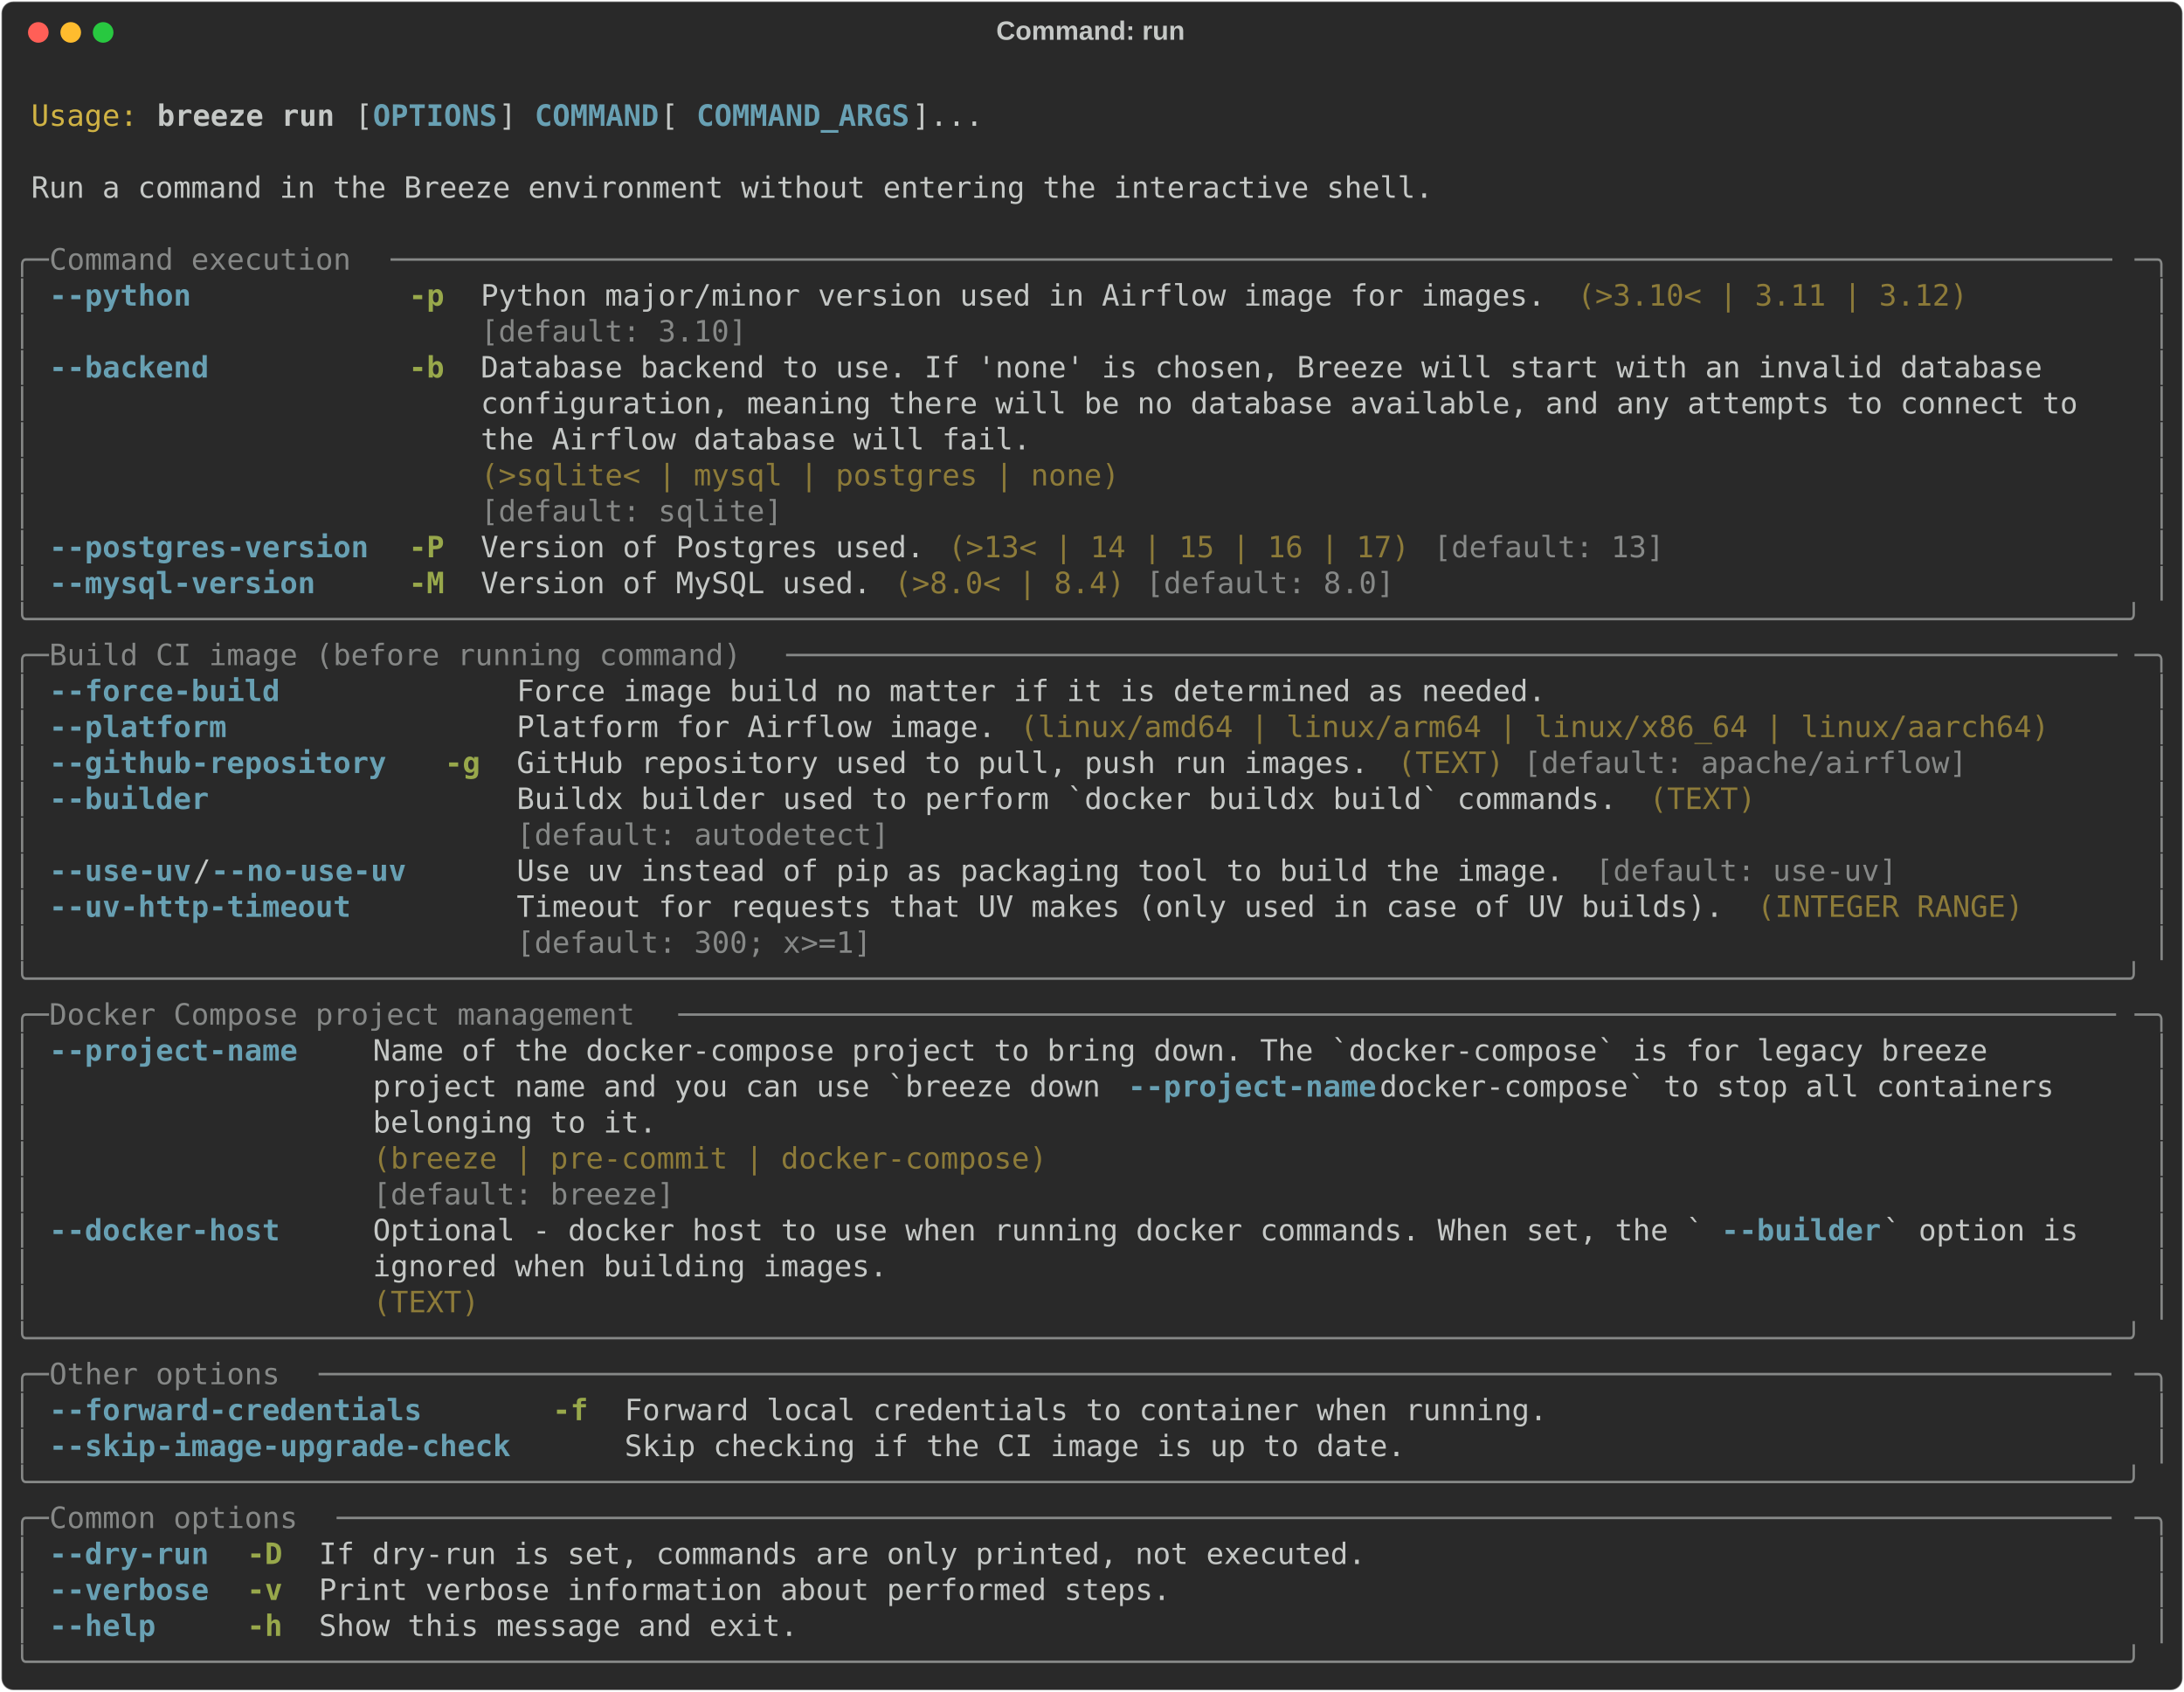
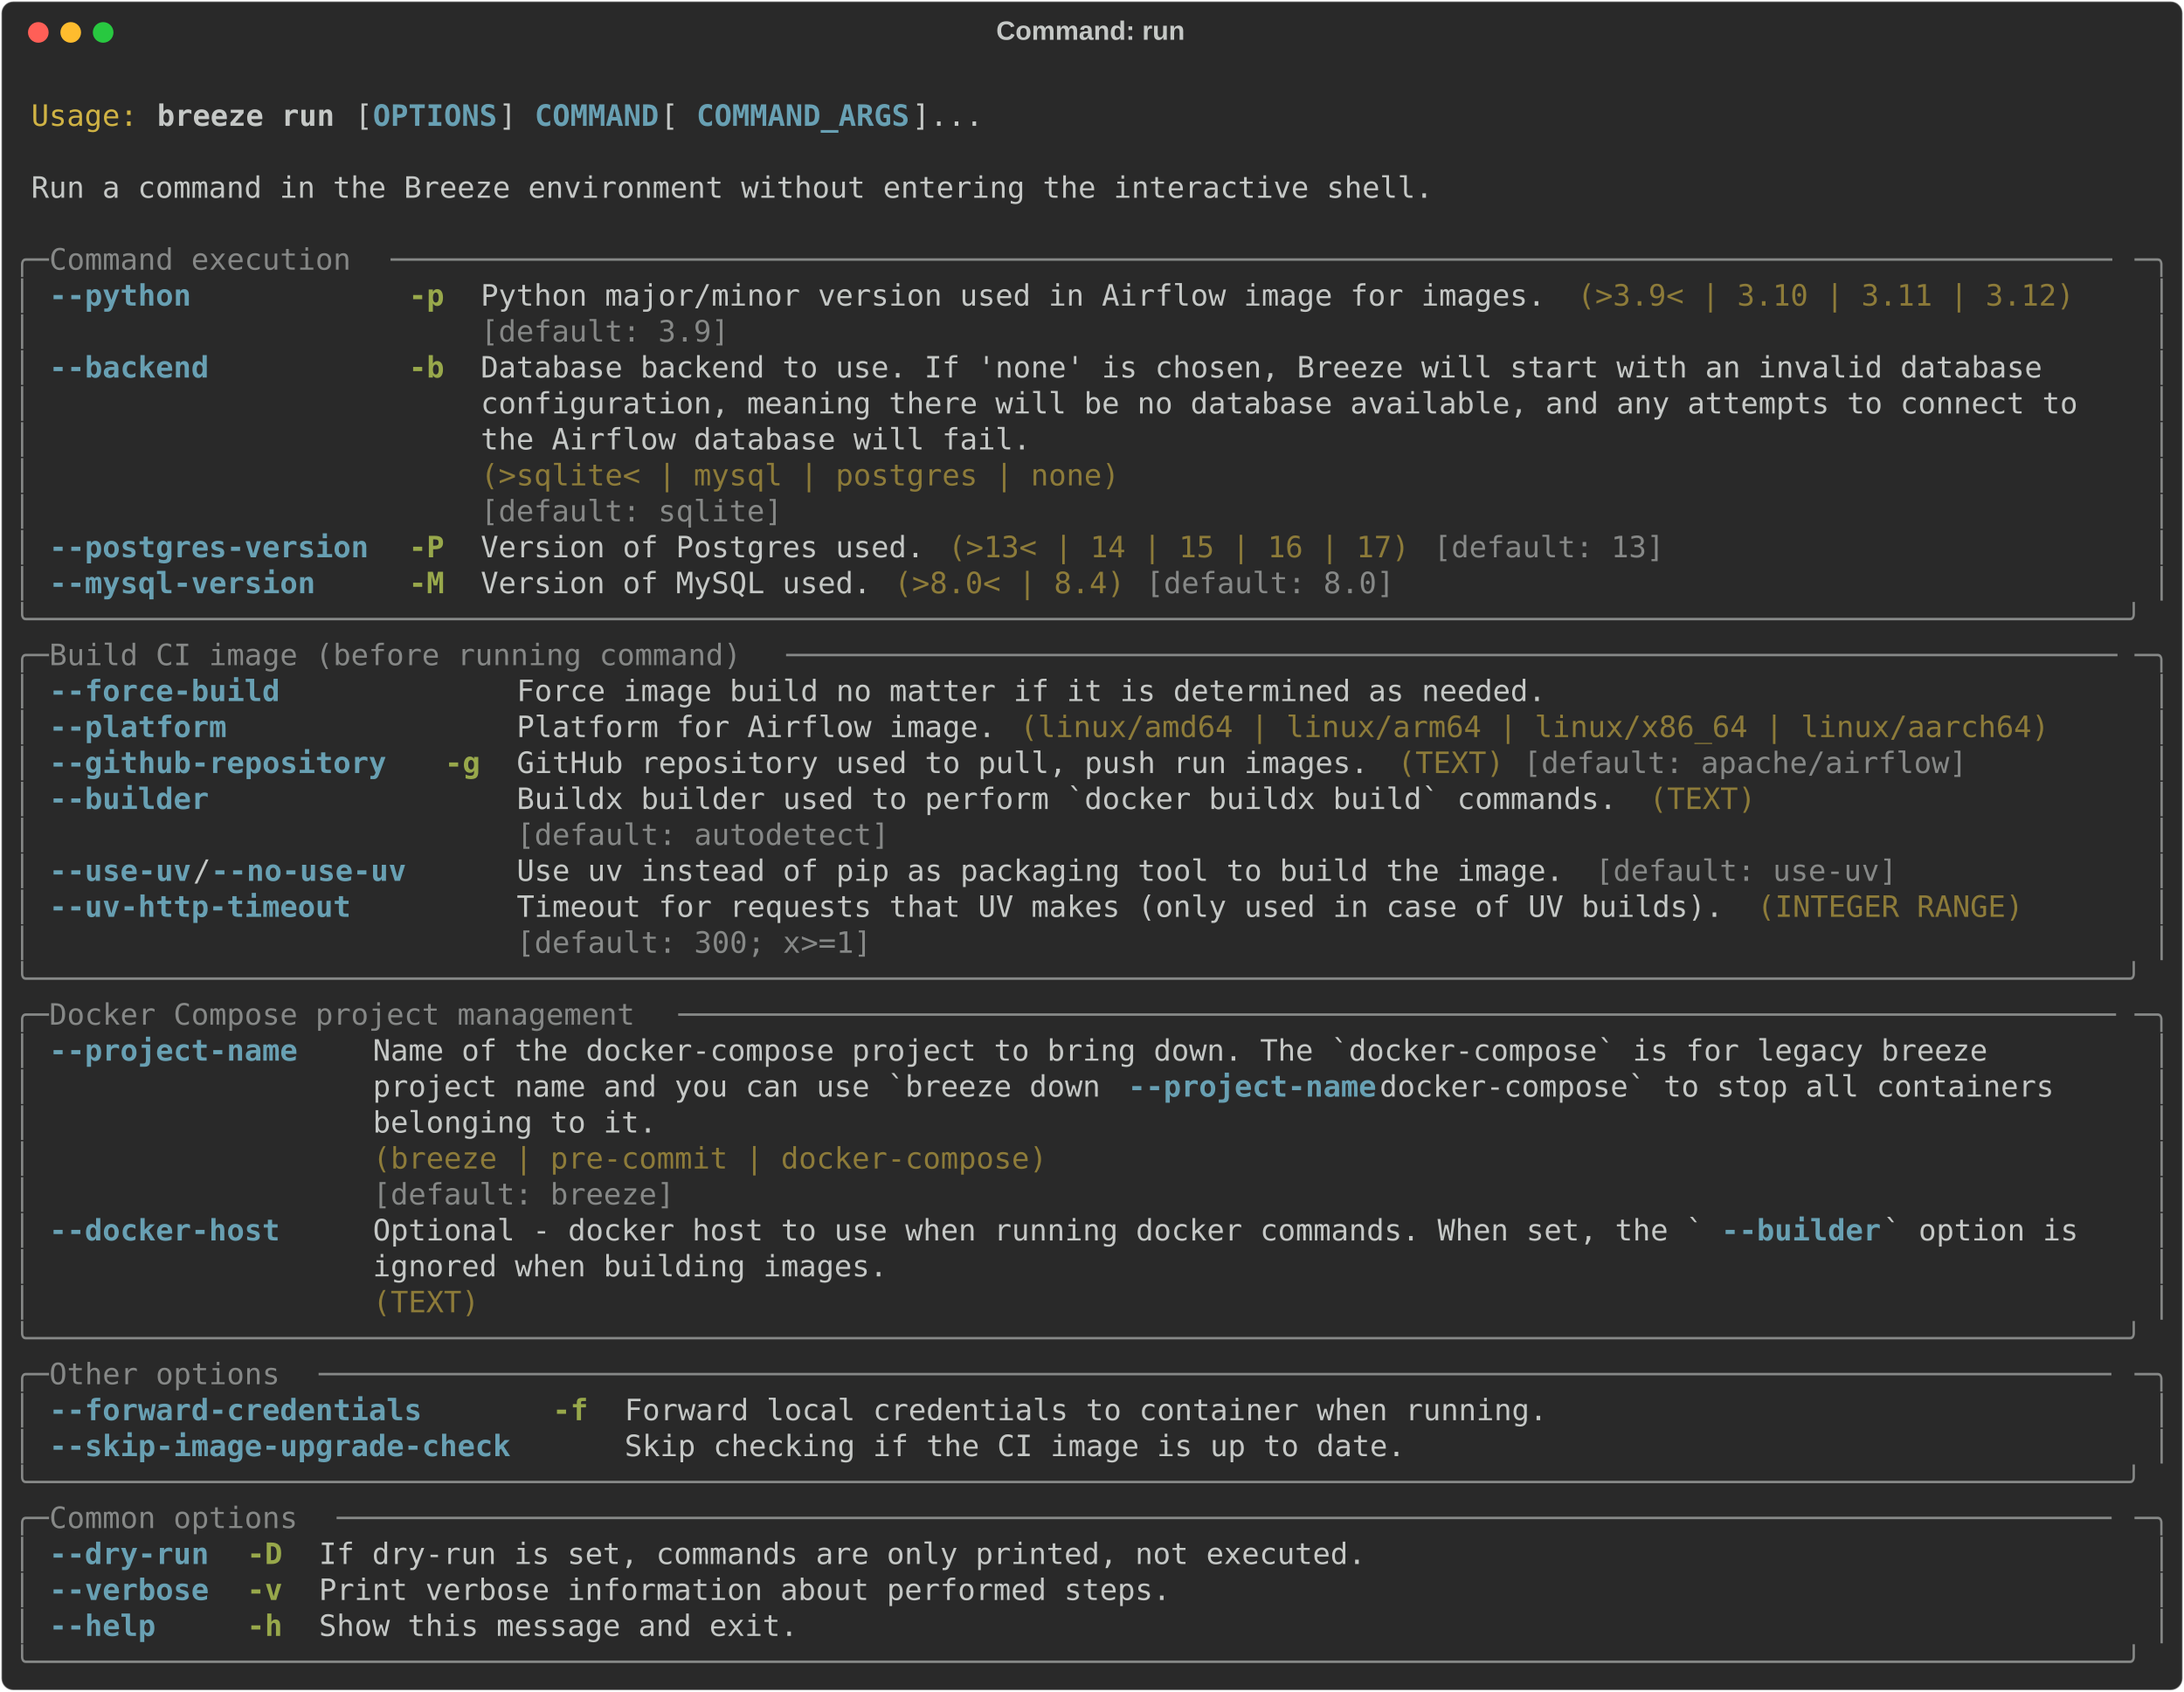
<svg xmlns="http://www.w3.org/2000/svg" class="rich-terminal" viewBox="0 0 1482 1148.0">
  <style>

    @font-face {
        font-family: "Fira Code";
        src: local("FiraCode-Regular"),
                url("https://cdnjs.cloudflare.com/ajax/libs/firacode/6.2.0/woff2/FiraCode-Regular.woff2") format("woff2"),
                url("https://cdnjs.cloudflare.com/ajax/libs/firacode/6.2.0/woff/FiraCode-Regular.woff") format("woff");
        font-style: normal;
        font-weight: 400;
    }
    @font-face {
        font-family: "Fira Code";
        src: local("FiraCode-Bold"),
                url("https://cdnjs.cloudflare.com/ajax/libs/firacode/6.2.0/woff2/FiraCode-Bold.woff2") format("woff2"),
                url("https://cdnjs.cloudflare.com/ajax/libs/firacode/6.2.0/woff/FiraCode-Bold.woff") format("woff");
        font-style: bold;
        font-weight: 700;
    }

    .breeze-run-matrix {
        font-family: Fira Code, monospace;
        font-size: 20px;
        line-height: 24.4px;
        font-variant-east-asian: full-width;
    }

    .breeze-run-title {
        font-size: 18px;
        font-weight: bold;
        font-family: arial;
    }

    .breeze-run-r1 { fill: #c5c8c6 }
.breeze-run-r2 { fill: #d0b344 }
.breeze-run-r3 { fill: #c5c8c6;font-weight: bold }
.breeze-run-r4 { fill: #68a0b3;font-weight: bold }
.breeze-run-r5 { fill: #868887 }
.breeze-run-r6 { fill: #98a84b;font-weight: bold }
.breeze-run-r7 { fill: #8d7b39 }
    </style>
  <defs>
    <clipPath id="breeze-run-clip-terminal">
      <rect x="0" y="0" width="1463.0" height="1097.0" />
    </clipPath>
    <clipPath id="breeze-run-line-0">
      <rect x="0" y="1.5" width="1464" height="24.65" />
    </clipPath>
    <clipPath id="breeze-run-line-1">
      <rect x="0" y="25.9" width="1464" height="24.65" />
    </clipPath>
    <clipPath id="breeze-run-line-2">
      <rect x="0" y="50.3" width="1464" height="24.65" />
    </clipPath>
    <clipPath id="breeze-run-line-3">
      <rect x="0" y="74.7" width="1464" height="24.65" />
    </clipPath>
    <clipPath id="breeze-run-line-4">
      <rect x="0" y="99.1" width="1464" height="24.65" />
    </clipPath>
    <clipPath id="breeze-run-line-5">
      <rect x="0" y="123.5" width="1464" height="24.65" />
    </clipPath>
    <clipPath id="breeze-run-line-6">
      <rect x="0" y="147.9" width="1464" height="24.65" />
    </clipPath>
    <clipPath id="breeze-run-line-7">
      <rect x="0" y="172.3" width="1464" height="24.65" />
    </clipPath>
    <clipPath id="breeze-run-line-8">
      <rect x="0" y="196.7" width="1464" height="24.65" />
    </clipPath>
    <clipPath id="breeze-run-line-9">
      <rect x="0" y="221.1" width="1464" height="24.65" />
    </clipPath>
    <clipPath id="breeze-run-line-10">
      <rect x="0" y="245.5" width="1464" height="24.65" />
    </clipPath>
    <clipPath id="breeze-run-line-11">
      <rect x="0" y="269.9" width="1464" height="24.65" />
    </clipPath>
    <clipPath id="breeze-run-line-12">
      <rect x="0" y="294.3" width="1464" height="24.65" />
    </clipPath>
    <clipPath id="breeze-run-line-13">
      <rect x="0" y="318.7" width="1464" height="24.65" />
    </clipPath>
    <clipPath id="breeze-run-line-14">
      <rect x="0" y="343.1" width="1464" height="24.65" />
    </clipPath>
    <clipPath id="breeze-run-line-15">
      <rect x="0" y="367.5" width="1464" height="24.65" />
    </clipPath>
    <clipPath id="breeze-run-line-16">
      <rect x="0" y="391.9" width="1464" height="24.65" />
    </clipPath>
    <clipPath id="breeze-run-line-17">
      <rect x="0" y="416.3" width="1464" height="24.65" />
    </clipPath>
    <clipPath id="breeze-run-line-18">
      <rect x="0" y="440.7" width="1464" height="24.65" />
    </clipPath>
    <clipPath id="breeze-run-line-19">
      <rect x="0" y="465.1" width="1464" height="24.65" />
    </clipPath>
    <clipPath id="breeze-run-line-20">
      <rect x="0" y="489.5" width="1464" height="24.65" />
    </clipPath>
    <clipPath id="breeze-run-line-21">
      <rect x="0" y="513.9" width="1464" height="24.65" />
    </clipPath>
    <clipPath id="breeze-run-line-22">
      <rect x="0" y="538.3" width="1464" height="24.65" />
    </clipPath>
    <clipPath id="breeze-run-line-23">
      <rect x="0" y="562.7" width="1464" height="24.65" />
    </clipPath>
    <clipPath id="breeze-run-line-24">
      <rect x="0" y="587.1" width="1464" height="24.65" />
    </clipPath>
    <clipPath id="breeze-run-line-25">
      <rect x="0" y="611.5" width="1464" height="24.65" />
    </clipPath>
    <clipPath id="breeze-run-line-26">
      <rect x="0" y="635.9" width="1464" height="24.65" />
    </clipPath>
    <clipPath id="breeze-run-line-27">
      <rect x="0" y="660.3" width="1464" height="24.65" />
    </clipPath>
    <clipPath id="breeze-run-line-28">
      <rect x="0" y="684.7" width="1464" height="24.65" />
    </clipPath>
    <clipPath id="breeze-run-line-29">
      <rect x="0" y="709.1" width="1464" height="24.65" />
    </clipPath>
    <clipPath id="breeze-run-line-30">
      <rect x="0" y="733.5" width="1464" height="24.65" />
    </clipPath>
    <clipPath id="breeze-run-line-31">
      <rect x="0" y="757.9" width="1464" height="24.65" />
    </clipPath>
    <clipPath id="breeze-run-line-32">
      <rect x="0" y="782.3" width="1464" height="24.65" />
    </clipPath>
    <clipPath id="breeze-run-line-33">
      <rect x="0" y="806.7" width="1464" height="24.65" />
    </clipPath>
    <clipPath id="breeze-run-line-34">
      <rect x="0" y="831.1" width="1464" height="24.65" />
    </clipPath>
    <clipPath id="breeze-run-line-35">
      <rect x="0" y="855.5" width="1464" height="24.65" />
    </clipPath>
    <clipPath id="breeze-run-line-36">
      <rect x="0" y="879.9" width="1464" height="24.65" />
    </clipPath>
    <clipPath id="breeze-run-line-37">
      <rect x="0" y="904.3" width="1464" height="24.65" />
    </clipPath>
    <clipPath id="breeze-run-line-38">
      <rect x="0" y="928.7" width="1464" height="24.65" />
    </clipPath>
    <clipPath id="breeze-run-line-39">
      <rect x="0" y="953.1" width="1464" height="24.65" />
    </clipPath>
    <clipPath id="breeze-run-line-40">
      <rect x="0" y="977.5" width="1464" height="24.65" />
    </clipPath>
    <clipPath id="breeze-run-line-41">
      <rect x="0" y="1001.9" width="1464" height="24.65" />
    </clipPath>
    <clipPath id="breeze-run-line-42">
      <rect x="0" y="1026.3" width="1464" height="24.65" />
    </clipPath>
    <clipPath id="breeze-run-line-43">
      <rect x="0" y="1050.7" width="1464" height="24.65" />
    </clipPath>
  </defs>
  <rect fill="#292929" stroke="rgba(255,255,255,0.35)" stroke-width="1" x="1" y="1" width="1480" height="1146" rx="8" />
  <text class="breeze-run-title" fill="#c5c8c6" text-anchor="middle" x="740" y="27">Command: run</text>
  <g transform="translate(26,22)">
    <circle cx="0" cy="0" r="7" fill="#ff5f57" />
    <circle cx="22" cy="0" r="7" fill="#febc2e" />
    <circle cx="44" cy="0" r="7" fill="#28c840" />
  </g>
  <g transform="translate(9, 41)" clip-path="url(#breeze-run-clip-terminal)">
    <g class="breeze-run-matrix">
      <text class="breeze-run-r1" x="1464" y="20" textLength="12.2" clip-path="url(#breeze-run-line-0)">
</text>
      <text class="breeze-run-r2" x="12.2" y="44.4" textLength="73.2" clip-path="url(#breeze-run-line-1)">Usage:</text>
      <text class="breeze-run-r3" x="97.6" y="44.4" textLength="122" clip-path="url(#breeze-run-line-1)">breeze run</text>
      <text class="breeze-run-r1" x="231.8" y="44.4" textLength="12.2" clip-path="url(#breeze-run-line-1)">[</text>
      <text class="breeze-run-r4" x="244" y="44.4" textLength="85.4" clip-path="url(#breeze-run-line-1)">OPTIONS</text>
      <text class="breeze-run-r1" x="329.4" y="44.4" textLength="24.4" clip-path="url(#breeze-run-line-1)">] </text>
      <text class="breeze-run-r4" x="353.8" y="44.4" textLength="85.4" clip-path="url(#breeze-run-line-1)">COMMAND</text>
      <text class="breeze-run-r1" x="439.2" y="44.4" textLength="24.4" clip-path="url(#breeze-run-line-1)"> [</text>
      <text class="breeze-run-r4" x="463.6" y="44.4" textLength="146.4" clip-path="url(#breeze-run-line-1)">COMMAND_ARGS</text>
      <text class="breeze-run-r1" x="610" y="44.4" textLength="48.8" clip-path="url(#breeze-run-line-1)">]...</text>
      <text class="breeze-run-r1" x="1464" y="44.4" textLength="12.2" clip-path="url(#breeze-run-line-1)">
</text>
      <text class="breeze-run-r1" x="1464" y="68.8" textLength="12.2" clip-path="url(#breeze-run-line-2)">
</text>
      <text class="breeze-run-r1" x="12.2" y="93.2" textLength="963.8" clip-path="url(#breeze-run-line-3)">Run a command in the Breeze environment without entering the interactive shell.</text>
      <text class="breeze-run-r1" x="1464" y="93.2" textLength="12.2" clip-path="url(#breeze-run-line-3)">
</text>
      <text class="breeze-run-r1" x="1464" y="117.6" textLength="12.2" clip-path="url(#breeze-run-line-4)">
</text>
      <text class="breeze-run-r5" x="0" y="142" textLength="24.4" clip-path="url(#breeze-run-line-5)">╭─</text>
      <text class="breeze-run-r5" x="24.4" y="142" textLength="231.8" clip-path="url(#breeze-run-line-5)"> Command execution </text>
      <text class="breeze-run-r5" x="256.2" y="142" textLength="1183.4" clip-path="url(#breeze-run-line-5)">─────────────────────────────────────────────────────────────────────────────────────────────────</text>
      <text class="breeze-run-r5" x="1439.6" y="142" textLength="24.4" clip-path="url(#breeze-run-line-5)">─╮</text>
      <text class="breeze-run-r1" x="1464" y="142" textLength="12.2" clip-path="url(#breeze-run-line-5)">
</text>
      <text class="breeze-run-r5" x="0" y="166.4" textLength="12.2" clip-path="url(#breeze-run-line-6)">│</text>
      <text class="breeze-run-r4" x="24.4" y="166.4" textLength="97.6" clip-path="url(#breeze-run-line-6)">--python</text>
      <text class="breeze-run-r6" x="268.4" y="166.4" textLength="24.4" clip-path="url(#breeze-run-line-6)">-p</text>
      <text class="breeze-run-r1" x="317.2" y="166.4" textLength="732" clip-path="url(#breeze-run-line-6)">Python major/minor version used in Airflow image for images.</text>
-       <text class="breeze-run-r7" x="1061.4" y="166.4" textLength="268.4" clip-path="url(#breeze-run-line-6)">(&gt;3.10&lt; | 3.11 | 3.12)</text>
+       <text class="breeze-run-r7" x="1061.4" y="166.4" textLength="341.6" clip-path="url(#breeze-run-line-6)">(&gt;3.9&lt; | 3.10 | 3.11 | 3.12)</text>
      <text class="breeze-run-r5" x="1451.8" y="166.4" textLength="12.2" clip-path="url(#breeze-run-line-6)">│</text>
      <text class="breeze-run-r1" x="1464" y="166.4" textLength="12.2" clip-path="url(#breeze-run-line-6)">
</text>
      <text class="breeze-run-r5" x="0" y="190.8" textLength="12.2" clip-path="url(#breeze-run-line-7)">│</text>
-       <text class="breeze-run-r5" x="317.2" y="190.8" textLength="732" clip-path="url(#breeze-run-line-7)">[default: 3.10]                                             </text>
+       <text class="breeze-run-r5" x="317.2" y="190.8" textLength="732" clip-path="url(#breeze-run-line-7)">[default: 3.9]                                              </text>
      <text class="breeze-run-r5" x="1451.8" y="190.8" textLength="12.2" clip-path="url(#breeze-run-line-7)">│</text>
      <text class="breeze-run-r1" x="1464" y="190.8" textLength="12.2" clip-path="url(#breeze-run-line-7)">
</text>
      <text class="breeze-run-r5" x="0" y="215.2" textLength="12.2" clip-path="url(#breeze-run-line-8)">│</text>
      <text class="breeze-run-r4" x="24.4" y="215.2" textLength="109.8" clip-path="url(#breeze-run-line-8)">--backend</text>
      <text class="breeze-run-r6" x="268.4" y="215.2" textLength="24.4" clip-path="url(#breeze-run-line-8)">-b</text>
      <text class="breeze-run-r1" x="317.2" y="215.2" textLength="1122.4" clip-path="url(#breeze-run-line-8)">Database backend to use. If 'none' is chosen, Breeze will start with an invalid database    </text>
      <text class="breeze-run-r5" x="1451.8" y="215.2" textLength="12.2" clip-path="url(#breeze-run-line-8)">│</text>
      <text class="breeze-run-r1" x="1464" y="215.2" textLength="12.2" clip-path="url(#breeze-run-line-8)">
</text>
      <text class="breeze-run-r5" x="0" y="239.6" textLength="12.2" clip-path="url(#breeze-run-line-9)">│</text>
      <text class="breeze-run-r1" x="317.2" y="239.6" textLength="1122.4" clip-path="url(#breeze-run-line-9)">configuration, meaning there will be no database available, and any attempts to connect to  </text>
      <text class="breeze-run-r5" x="1451.8" y="239.6" textLength="12.2" clip-path="url(#breeze-run-line-9)">│</text>
      <text class="breeze-run-r1" x="1464" y="239.6" textLength="12.2" clip-path="url(#breeze-run-line-9)">
</text>
      <text class="breeze-run-r5" x="0" y="264" textLength="12.2" clip-path="url(#breeze-run-line-10)">│</text>
      <text class="breeze-run-r1" x="317.2" y="264" textLength="1122.4" clip-path="url(#breeze-run-line-10)">the Airflow database will fail.                                                             </text>
      <text class="breeze-run-r5" x="1451.8" y="264" textLength="12.2" clip-path="url(#breeze-run-line-10)">│</text>
      <text class="breeze-run-r1" x="1464" y="264" textLength="12.2" clip-path="url(#breeze-run-line-10)">
</text>
      <text class="breeze-run-r5" x="0" y="288.4" textLength="12.2" clip-path="url(#breeze-run-line-11)">│</text>
      <text class="breeze-run-r7" x="317.2" y="288.4" textLength="1122.4" clip-path="url(#breeze-run-line-11)">(&gt;sqlite&lt; | mysql | postgres | none)                                                        </text>
      <text class="breeze-run-r5" x="1451.8" y="288.4" textLength="12.2" clip-path="url(#breeze-run-line-11)">│</text>
      <text class="breeze-run-r1" x="1464" y="288.4" textLength="12.2" clip-path="url(#breeze-run-line-11)">
</text>
      <text class="breeze-run-r5" x="0" y="312.8" textLength="12.2" clip-path="url(#breeze-run-line-12)">│</text>
      <text class="breeze-run-r5" x="317.2" y="312.8" textLength="1122.4" clip-path="url(#breeze-run-line-12)">[default: sqlite]                                                                           </text>
      <text class="breeze-run-r5" x="1451.8" y="312.8" textLength="12.2" clip-path="url(#breeze-run-line-12)">│</text>
      <text class="breeze-run-r1" x="1464" y="312.8" textLength="12.2" clip-path="url(#breeze-run-line-12)">
</text>
      <text class="breeze-run-r5" x="0" y="337.2" textLength="12.2" clip-path="url(#breeze-run-line-13)">│</text>
      <text class="breeze-run-r4" x="24.4" y="337.2" textLength="219.6" clip-path="url(#breeze-run-line-13)">--postgres-version</text>
      <text class="breeze-run-r6" x="268.4" y="337.2" textLength="24.4" clip-path="url(#breeze-run-line-13)">-P</text>
      <text class="breeze-run-r1" x="317.2" y="337.2" textLength="305" clip-path="url(#breeze-run-line-13)">Version of Postgres used.</text>
      <text class="breeze-run-r7" x="634.4" y="337.2" textLength="317.2" clip-path="url(#breeze-run-line-13)">(&gt;13&lt; | 14 | 15 | 16 | 17)</text>
      <text class="breeze-run-r5" x="963.8" y="337.2" textLength="158.6" clip-path="url(#breeze-run-line-13)">[default: 13]</text>
      <text class="breeze-run-r5" x="1451.8" y="337.2" textLength="12.2" clip-path="url(#breeze-run-line-13)">│</text>
      <text class="breeze-run-r1" x="1464" y="337.2" textLength="12.2" clip-path="url(#breeze-run-line-13)">
</text>
      <text class="breeze-run-r5" x="0" y="361.6" textLength="12.2" clip-path="url(#breeze-run-line-14)">│</text>
      <text class="breeze-run-r4" x="24.4" y="361.6" textLength="183" clip-path="url(#breeze-run-line-14)">--mysql-version</text>
      <text class="breeze-run-r6" x="268.4" y="361.6" textLength="24.4" clip-path="url(#breeze-run-line-14)">-M</text>
      <text class="breeze-run-r1" x="317.2" y="361.6" textLength="268.4" clip-path="url(#breeze-run-line-14)">Version of MySQL used.</text>
      <text class="breeze-run-r7" x="597.8" y="361.6" textLength="158.6" clip-path="url(#breeze-run-line-14)">(&gt;8.0&lt; | 8.4)</text>
      <text class="breeze-run-r5" x="768.6" y="361.6" textLength="170.8" clip-path="url(#breeze-run-line-14)">[default: 8.0]</text>
      <text class="breeze-run-r5" x="1451.8" y="361.6" textLength="12.2" clip-path="url(#breeze-run-line-14)">│</text>
      <text class="breeze-run-r1" x="1464" y="361.6" textLength="12.2" clip-path="url(#breeze-run-line-14)">
</text>
      <text class="breeze-run-r5" x="0" y="386" textLength="1464" clip-path="url(#breeze-run-line-15)">╰──────────────────────────────────────────────────────────────────────────────────────────────────────────────────────╯</text>
      <text class="breeze-run-r1" x="1464" y="386" textLength="12.2" clip-path="url(#breeze-run-line-15)">
</text>
      <text class="breeze-run-r5" x="0" y="410.4" textLength="24.4" clip-path="url(#breeze-run-line-16)">╭─</text>
      <text class="breeze-run-r5" x="24.4" y="410.4" textLength="500.2" clip-path="url(#breeze-run-line-16)"> Build CI image (before running command) </text>
      <text class="breeze-run-r5" x="524.6" y="410.4" textLength="915" clip-path="url(#breeze-run-line-16)">───────────────────────────────────────────────────────────────────────────</text>
      <text class="breeze-run-r5" x="1439.6" y="410.4" textLength="24.4" clip-path="url(#breeze-run-line-16)">─╮</text>
      <text class="breeze-run-r1" x="1464" y="410.4" textLength="12.2" clip-path="url(#breeze-run-line-16)">
</text>
      <text class="breeze-run-r5" x="0" y="434.8" textLength="12.2" clip-path="url(#breeze-run-line-17)">│</text>
      <text class="breeze-run-r4" x="24.4" y="434.8" textLength="158.6" clip-path="url(#breeze-run-line-17)">--force-build</text>
      <text class="breeze-run-r1" x="341.6" y="434.8" textLength="707.6" clip-path="url(#breeze-run-line-17)">Force image build no matter if it is determined as needed.</text>
      <text class="breeze-run-r5" x="1451.8" y="434.8" textLength="12.2" clip-path="url(#breeze-run-line-17)">│</text>
      <text class="breeze-run-r1" x="1464" y="434.8" textLength="12.2" clip-path="url(#breeze-run-line-17)">
</text>
      <text class="breeze-run-r5" x="0" y="459.2" textLength="12.2" clip-path="url(#breeze-run-line-18)">│</text>
      <text class="breeze-run-r4" x="24.4" y="459.2" textLength="122" clip-path="url(#breeze-run-line-18)">--platform</text>
      <text class="breeze-run-r1" x="341.6" y="459.2" textLength="329.4" clip-path="url(#breeze-run-line-18)">Platform for Airflow image.</text>
      <text class="breeze-run-r7" x="683.2" y="459.2" textLength="707.6" clip-path="url(#breeze-run-line-18)">(linux/amd64 | linux/arm64 | linux/x86_64 | linux/aarch64)</text>
      <text class="breeze-run-r5" x="1451.8" y="459.2" textLength="12.2" clip-path="url(#breeze-run-line-18)">│</text>
      <text class="breeze-run-r1" x="1464" y="459.2" textLength="12.2" clip-path="url(#breeze-run-line-18)">
</text>
      <text class="breeze-run-r5" x="0" y="483.6" textLength="12.2" clip-path="url(#breeze-run-line-19)">│</text>
      <text class="breeze-run-r4" x="24.4" y="483.6" textLength="231.8" clip-path="url(#breeze-run-line-19)">--github-repository</text>
      <text class="breeze-run-r6" x="292.8" y="483.6" textLength="24.4" clip-path="url(#breeze-run-line-19)">-g</text>
      <text class="breeze-run-r1" x="341.6" y="483.6" textLength="585.6" clip-path="url(#breeze-run-line-19)">GitHub repository used to pull, push run images.</text>
      <text class="breeze-run-r7" x="939.4" y="483.6" textLength="73.2" clip-path="url(#breeze-run-line-19)">(TEXT)</text>
      <text class="breeze-run-r5" x="1024.8" y="483.6" textLength="305" clip-path="url(#breeze-run-line-19)">[default: apache/airflow]</text>
      <text class="breeze-run-r5" x="1451.8" y="483.6" textLength="12.2" clip-path="url(#breeze-run-line-19)">│</text>
      <text class="breeze-run-r1" x="1464" y="483.6" textLength="12.2" clip-path="url(#breeze-run-line-19)">
</text>
      <text class="breeze-run-r5" x="0" y="508" textLength="12.2" clip-path="url(#breeze-run-line-20)">│</text>
      <text class="breeze-run-r4" x="24.4" y="508" textLength="109.8" clip-path="url(#breeze-run-line-20)">--builder</text>
      <text class="breeze-run-r1" x="341.6" y="508" textLength="756.4" clip-path="url(#breeze-run-line-20)">Buildx builder used to perform `docker buildx build` commands.</text>
      <text class="breeze-run-r7" x="1110.2" y="508" textLength="73.2" clip-path="url(#breeze-run-line-20)">(TEXT)</text>
      <text class="breeze-run-r5" x="1451.8" y="508" textLength="12.2" clip-path="url(#breeze-run-line-20)">│</text>
      <text class="breeze-run-r1" x="1464" y="508" textLength="12.2" clip-path="url(#breeze-run-line-20)">
</text>
      <text class="breeze-run-r5" x="0" y="532.4" textLength="12.2" clip-path="url(#breeze-run-line-21)">│</text>
      <text class="breeze-run-r5" x="341.6" y="532.4" textLength="756.4" clip-path="url(#breeze-run-line-21)">[default: autodetect]                                         </text>
      <text class="breeze-run-r5" x="1451.8" y="532.4" textLength="12.2" clip-path="url(#breeze-run-line-21)">│</text>
      <text class="breeze-run-r1" x="1464" y="532.4" textLength="12.2" clip-path="url(#breeze-run-line-21)">
</text>
      <text class="breeze-run-r5" x="0" y="556.8" textLength="12.2" clip-path="url(#breeze-run-line-22)">│</text>
      <text class="breeze-run-r4" x="24.4" y="556.8" textLength="97.6" clip-path="url(#breeze-run-line-22)">--use-uv</text>
      <text class="breeze-run-r1" x="122" y="556.8" textLength="12.2" clip-path="url(#breeze-run-line-22)">/</text>
      <text class="breeze-run-r4" x="134.2" y="556.8" textLength="134.2" clip-path="url(#breeze-run-line-22)">--no-use-uv</text>
      <text class="breeze-run-r1" x="341.6" y="556.8" textLength="719.8" clip-path="url(#breeze-run-line-22)">Use uv instead of pip as packaging tool to build the image.</text>
      <text class="breeze-run-r5" x="1073.6" y="556.8" textLength="207.4" clip-path="url(#breeze-run-line-22)">[default: use-uv]</text>
      <text class="breeze-run-r5" x="1451.8" y="556.8" textLength="12.2" clip-path="url(#breeze-run-line-22)">│</text>
      <text class="breeze-run-r1" x="1464" y="556.8" textLength="12.2" clip-path="url(#breeze-run-line-22)">
</text>
      <text class="breeze-run-r5" x="0" y="581.2" textLength="12.2" clip-path="url(#breeze-run-line-23)">│</text>
      <text class="breeze-run-r4" x="24.4" y="581.2" textLength="207.4" clip-path="url(#breeze-run-line-23)">--uv-http-timeout</text>
      <text class="breeze-run-r1" x="341.6" y="581.2" textLength="829.6" clip-path="url(#breeze-run-line-23)">Timeout for requests that UV makes (only used in case of UV builds).</text>
      <text class="breeze-run-r7" x="1183.4" y="581.2" textLength="183" clip-path="url(#breeze-run-line-23)">(INTEGER RANGE)</text>
      <text class="breeze-run-r5" x="1451.8" y="581.2" textLength="12.2" clip-path="url(#breeze-run-line-23)">│</text>
      <text class="breeze-run-r1" x="1464" y="581.2" textLength="12.2" clip-path="url(#breeze-run-line-23)">
</text>
      <text class="breeze-run-r5" x="0" y="605.6" textLength="12.2" clip-path="url(#breeze-run-line-24)">│</text>
      <text class="breeze-run-r5" x="341.6" y="605.6" textLength="829.6" clip-path="url(#breeze-run-line-24)">[default: 300; x&gt;=1]                                                </text>
      <text class="breeze-run-r5" x="1451.8" y="605.6" textLength="12.2" clip-path="url(#breeze-run-line-24)">│</text>
      <text class="breeze-run-r1" x="1464" y="605.6" textLength="12.2" clip-path="url(#breeze-run-line-24)">
</text>
      <text class="breeze-run-r5" x="0" y="630" textLength="1464" clip-path="url(#breeze-run-line-25)">╰──────────────────────────────────────────────────────────────────────────────────────────────────────────────────────╯</text>
      <text class="breeze-run-r1" x="1464" y="630" textLength="12.2" clip-path="url(#breeze-run-line-25)">
</text>
      <text class="breeze-run-r5" x="0" y="654.4" textLength="24.4" clip-path="url(#breeze-run-line-26)">╭─</text>
      <text class="breeze-run-r5" x="24.4" y="654.4" textLength="427" clip-path="url(#breeze-run-line-26)"> Docker Compose project management </text>
      <text class="breeze-run-r5" x="451.4" y="654.4" textLength="988.2" clip-path="url(#breeze-run-line-26)">─────────────────────────────────────────────────────────────────────────────────</text>
      <text class="breeze-run-r5" x="1439.6" y="654.4" textLength="24.4" clip-path="url(#breeze-run-line-26)">─╮</text>
      <text class="breeze-run-r1" x="1464" y="654.4" textLength="12.2" clip-path="url(#breeze-run-line-26)">
</text>
      <text class="breeze-run-r5" x="0" y="678.8" textLength="12.2" clip-path="url(#breeze-run-line-27)">│</text>
      <text class="breeze-run-r4" x="24.4" y="678.8" textLength="170.8" clip-path="url(#breeze-run-line-27)">--project-name</text>
      <text class="breeze-run-r1" x="244" y="678.8" textLength="1195.6" clip-path="url(#breeze-run-line-27)">Name of the docker-compose project to bring down. The `docker-compose` is for legacy breeze       </text>
      <text class="breeze-run-r5" x="1451.8" y="678.8" textLength="12.2" clip-path="url(#breeze-run-line-27)">│</text>
      <text class="breeze-run-r1" x="1464" y="678.8" textLength="12.2" clip-path="url(#breeze-run-line-27)">
</text>
      <text class="breeze-run-r5" x="0" y="703.2" textLength="12.2" clip-path="url(#breeze-run-line-28)">│</text>
      <text class="breeze-run-r1" x="244" y="703.2" textLength="512.4" clip-path="url(#breeze-run-line-28)">project name and you can use `breeze down </text>
      <text class="breeze-run-r4" x="756.4" y="703.2" textLength="170.8" clip-path="url(#breeze-run-line-28)">--project-name</text>
      <text class="breeze-run-r1" x="927.2" y="703.2" textLength="512.4" clip-path="url(#breeze-run-line-28)"> docker-compose` to stop all containers   </text>
      <text class="breeze-run-r5" x="1451.8" y="703.2" textLength="12.2" clip-path="url(#breeze-run-line-28)">│</text>
      <text class="breeze-run-r1" x="1464" y="703.2" textLength="12.2" clip-path="url(#breeze-run-line-28)">
</text>
      <text class="breeze-run-r5" x="0" y="727.6" textLength="12.2" clip-path="url(#breeze-run-line-29)">│</text>
      <text class="breeze-run-r1" x="244" y="727.6" textLength="1195.6" clip-path="url(#breeze-run-line-29)">belonging to it.                                                                                  </text>
      <text class="breeze-run-r5" x="1451.8" y="727.6" textLength="12.2" clip-path="url(#breeze-run-line-29)">│</text>
      <text class="breeze-run-r1" x="1464" y="727.6" textLength="12.2" clip-path="url(#breeze-run-line-29)">
</text>
      <text class="breeze-run-r5" x="0" y="752" textLength="12.2" clip-path="url(#breeze-run-line-30)">│</text>
      <text class="breeze-run-r7" x="244" y="752" textLength="1195.6" clip-path="url(#breeze-run-line-30)">(breeze | pre-commit | docker-compose)                                                            </text>
      <text class="breeze-run-r5" x="1451.8" y="752" textLength="12.2" clip-path="url(#breeze-run-line-30)">│</text>
      <text class="breeze-run-r1" x="1464" y="752" textLength="12.2" clip-path="url(#breeze-run-line-30)">
</text>
      <text class="breeze-run-r5" x="0" y="776.4" textLength="12.2" clip-path="url(#breeze-run-line-31)">│</text>
      <text class="breeze-run-r5" x="244" y="776.4" textLength="1195.6" clip-path="url(#breeze-run-line-31)">[default: breeze]                                                                                 </text>
      <text class="breeze-run-r5" x="1451.8" y="776.4" textLength="12.2" clip-path="url(#breeze-run-line-31)">│</text>
      <text class="breeze-run-r1" x="1464" y="776.4" textLength="12.2" clip-path="url(#breeze-run-line-31)">
</text>
      <text class="breeze-run-r5" x="0" y="800.8" textLength="12.2" clip-path="url(#breeze-run-line-32)">│</text>
      <text class="breeze-run-r4" x="24.4" y="800.8" textLength="158.6" clip-path="url(#breeze-run-line-32)">--docker-host</text>
      <text class="breeze-run-r1" x="244" y="800.8" textLength="915" clip-path="url(#breeze-run-line-32)">Optional - docker host to use when running docker commands. When set, the `</text>
      <text class="breeze-run-r4" x="1159" y="800.8" textLength="109.8" clip-path="url(#breeze-run-line-32)">--builder</text>
      <text class="breeze-run-r1" x="1268.8" y="800.8" textLength="170.8" clip-path="url(#breeze-run-line-32)">` option is   </text>
      <text class="breeze-run-r5" x="1451.8" y="800.8" textLength="12.2" clip-path="url(#breeze-run-line-32)">│</text>
      <text class="breeze-run-r1" x="1464" y="800.8" textLength="12.2" clip-path="url(#breeze-run-line-32)">
</text>
      <text class="breeze-run-r5" x="0" y="825.2" textLength="12.2" clip-path="url(#breeze-run-line-33)">│</text>
      <text class="breeze-run-r1" x="244" y="825.2" textLength="1195.6" clip-path="url(#breeze-run-line-33)">ignored when building images.                                                                     </text>
      <text class="breeze-run-r5" x="1451.8" y="825.2" textLength="12.2" clip-path="url(#breeze-run-line-33)">│</text>
      <text class="breeze-run-r1" x="1464" y="825.2" textLength="12.2" clip-path="url(#breeze-run-line-33)">
</text>
      <text class="breeze-run-r5" x="0" y="849.6" textLength="12.2" clip-path="url(#breeze-run-line-34)">│</text>
      <text class="breeze-run-r7" x="244" y="849.6" textLength="1195.6" clip-path="url(#breeze-run-line-34)">(TEXT)                                                                                            </text>
      <text class="breeze-run-r5" x="1451.8" y="849.6" textLength="12.2" clip-path="url(#breeze-run-line-34)">│</text>
      <text class="breeze-run-r1" x="1464" y="849.6" textLength="12.2" clip-path="url(#breeze-run-line-34)">
</text>
      <text class="breeze-run-r5" x="0" y="874" textLength="1464" clip-path="url(#breeze-run-line-35)">╰──────────────────────────────────────────────────────────────────────────────────────────────────────────────────────╯</text>
      <text class="breeze-run-r1" x="1464" y="874" textLength="12.2" clip-path="url(#breeze-run-line-35)">
</text>
      <text class="breeze-run-r5" x="0" y="898.4" textLength="24.4" clip-path="url(#breeze-run-line-36)">╭─</text>
      <text class="breeze-run-r5" x="24.4" y="898.4" textLength="183" clip-path="url(#breeze-run-line-36)"> Other options </text>
      <text class="breeze-run-r5" x="207.4" y="898.4" textLength="1232.2" clip-path="url(#breeze-run-line-36)">─────────────────────────────────────────────────────────────────────────────────────────────────────</text>
      <text class="breeze-run-r5" x="1439.6" y="898.4" textLength="24.4" clip-path="url(#breeze-run-line-36)">─╮</text>
      <text class="breeze-run-r1" x="1464" y="898.4" textLength="12.2" clip-path="url(#breeze-run-line-36)">
</text>
      <text class="breeze-run-r5" x="0" y="922.8" textLength="12.2" clip-path="url(#breeze-run-line-37)">│</text>
      <text class="breeze-run-r4" x="24.4" y="922.8" textLength="256.2" clip-path="url(#breeze-run-line-37)">--forward-credentials</text>
      <text class="breeze-run-r6" x="366" y="922.8" textLength="24.4" clip-path="url(#breeze-run-line-37)">-f</text>
      <text class="breeze-run-r1" x="414.8" y="922.8" textLength="634.4" clip-path="url(#breeze-run-line-37)">Forward local credentials to container when running.</text>
      <text class="breeze-run-r5" x="1451.8" y="922.8" textLength="12.2" clip-path="url(#breeze-run-line-37)">│</text>
      <text class="breeze-run-r1" x="1464" y="922.8" textLength="12.2" clip-path="url(#breeze-run-line-37)">
</text>
      <text class="breeze-run-r5" x="0" y="947.2" textLength="12.2" clip-path="url(#breeze-run-line-38)">│</text>
      <text class="breeze-run-r4" x="24.4" y="947.2" textLength="317.2" clip-path="url(#breeze-run-line-38)">--skip-image-upgrade-check</text>
      <text class="breeze-run-r1" x="414.8" y="947.2" textLength="536.8" clip-path="url(#breeze-run-line-38)">Skip checking if the CI image is up to date.</text>
      <text class="breeze-run-r5" x="1451.8" y="947.2" textLength="12.2" clip-path="url(#breeze-run-line-38)">│</text>
      <text class="breeze-run-r1" x="1464" y="947.2" textLength="12.2" clip-path="url(#breeze-run-line-38)">
</text>
      <text class="breeze-run-r5" x="0" y="971.6" textLength="1464" clip-path="url(#breeze-run-line-39)">╰──────────────────────────────────────────────────────────────────────────────────────────────────────────────────────╯</text>
      <text class="breeze-run-r1" x="1464" y="971.6" textLength="12.2" clip-path="url(#breeze-run-line-39)">
</text>
      <text class="breeze-run-r5" x="0" y="996" textLength="24.4" clip-path="url(#breeze-run-line-40)">╭─</text>
      <text class="breeze-run-r5" x="24.4" y="996" textLength="195.2" clip-path="url(#breeze-run-line-40)"> Common options </text>
      <text class="breeze-run-r5" x="219.6" y="996" textLength="1220" clip-path="url(#breeze-run-line-40)">────────────────────────────────────────────────────────────────────────────────────────────────────</text>
      <text class="breeze-run-r5" x="1439.6" y="996" textLength="24.4" clip-path="url(#breeze-run-line-40)">─╮</text>
      <text class="breeze-run-r1" x="1464" y="996" textLength="12.2" clip-path="url(#breeze-run-line-40)">
</text>
      <text class="breeze-run-r5" x="0" y="1020.4" textLength="12.2" clip-path="url(#breeze-run-line-41)">│</text>
      <text class="breeze-run-r4" x="24.4" y="1020.4" textLength="109.8" clip-path="url(#breeze-run-line-41)">--dry-run</text>
      <text class="breeze-run-r6" x="158.6" y="1020.4" textLength="24.4" clip-path="url(#breeze-run-line-41)">-D</text>
      <text class="breeze-run-r1" x="207.4" y="1020.4" textLength="719.8" clip-path="url(#breeze-run-line-41)">If dry-run is set, commands are only printed, not executed.</text>
      <text class="breeze-run-r5" x="1451.8" y="1020.4" textLength="12.2" clip-path="url(#breeze-run-line-41)">│</text>
      <text class="breeze-run-r1" x="1464" y="1020.4" textLength="12.2" clip-path="url(#breeze-run-line-41)">
</text>
      <text class="breeze-run-r5" x="0" y="1044.8" textLength="12.2" clip-path="url(#breeze-run-line-42)">│</text>
      <text class="breeze-run-r4" x="24.4" y="1044.8" textLength="109.8" clip-path="url(#breeze-run-line-42)">--verbose</text>
      <text class="breeze-run-r6" x="158.6" y="1044.8" textLength="24.4" clip-path="url(#breeze-run-line-42)">-v</text>
      <text class="breeze-run-r1" x="207.4" y="1044.8" textLength="585.6" clip-path="url(#breeze-run-line-42)">Print verbose information about performed steps.</text>
      <text class="breeze-run-r5" x="1451.8" y="1044.8" textLength="12.2" clip-path="url(#breeze-run-line-42)">│</text>
      <text class="breeze-run-r1" x="1464" y="1044.8" textLength="12.2" clip-path="url(#breeze-run-line-42)">
</text>
      <text class="breeze-run-r5" x="0" y="1069.2" textLength="12.2" clip-path="url(#breeze-run-line-43)">│</text>
      <text class="breeze-run-r4" x="24.4" y="1069.2" textLength="73.2" clip-path="url(#breeze-run-line-43)">--help</text>
      <text class="breeze-run-r6" x="158.6" y="1069.2" textLength="24.4" clip-path="url(#breeze-run-line-43)">-h</text>
      <text class="breeze-run-r1" x="207.4" y="1069.2" textLength="329.4" clip-path="url(#breeze-run-line-43)">Show this message and exit.</text>
      <text class="breeze-run-r5" x="1451.8" y="1069.2" textLength="12.2" clip-path="url(#breeze-run-line-43)">│</text>
      <text class="breeze-run-r1" x="1464" y="1069.2" textLength="12.2" clip-path="url(#breeze-run-line-43)">
</text>
      <text class="breeze-run-r5" x="0" y="1093.6" textLength="1464" clip-path="url(#breeze-run-line-44)">╰──────────────────────────────────────────────────────────────────────────────────────────────────────────────────────╯</text>
      <text class="breeze-run-r1" x="1464" y="1093.6" textLength="12.2" clip-path="url(#breeze-run-line-44)">
</text>
    </g>
  </g>
</svg>
